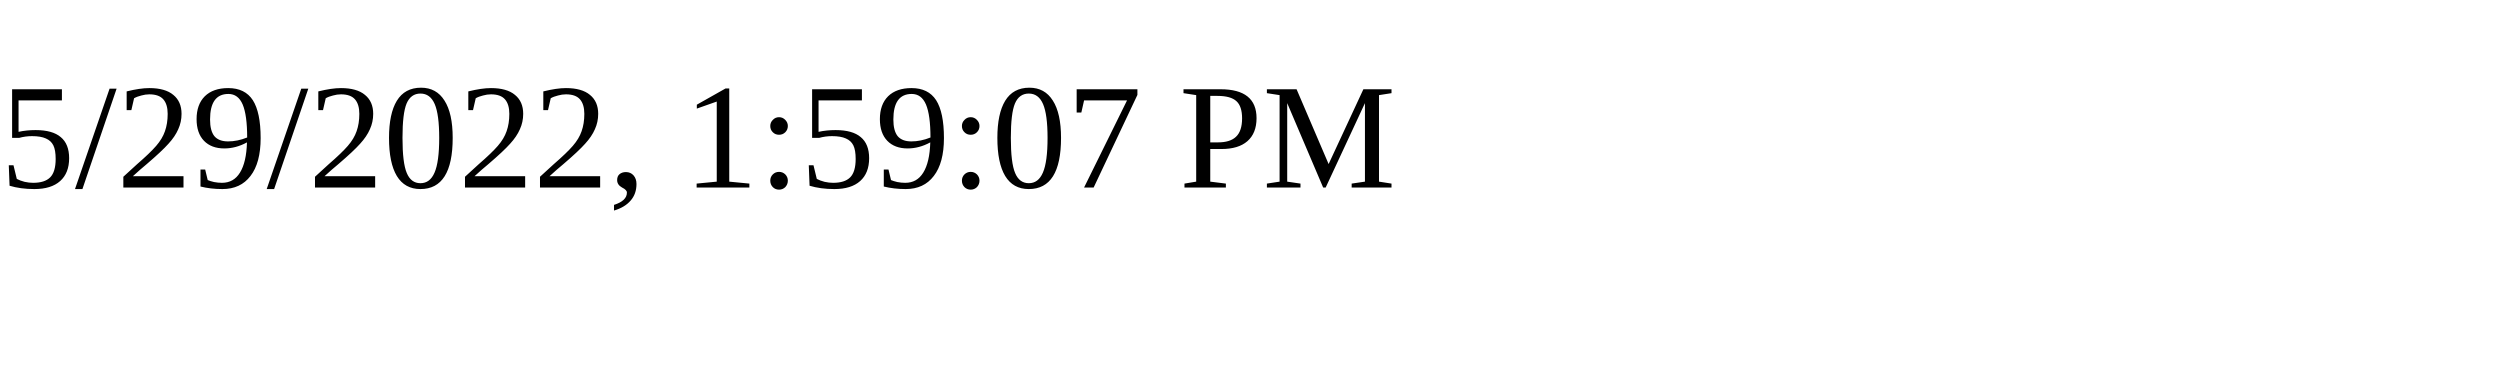
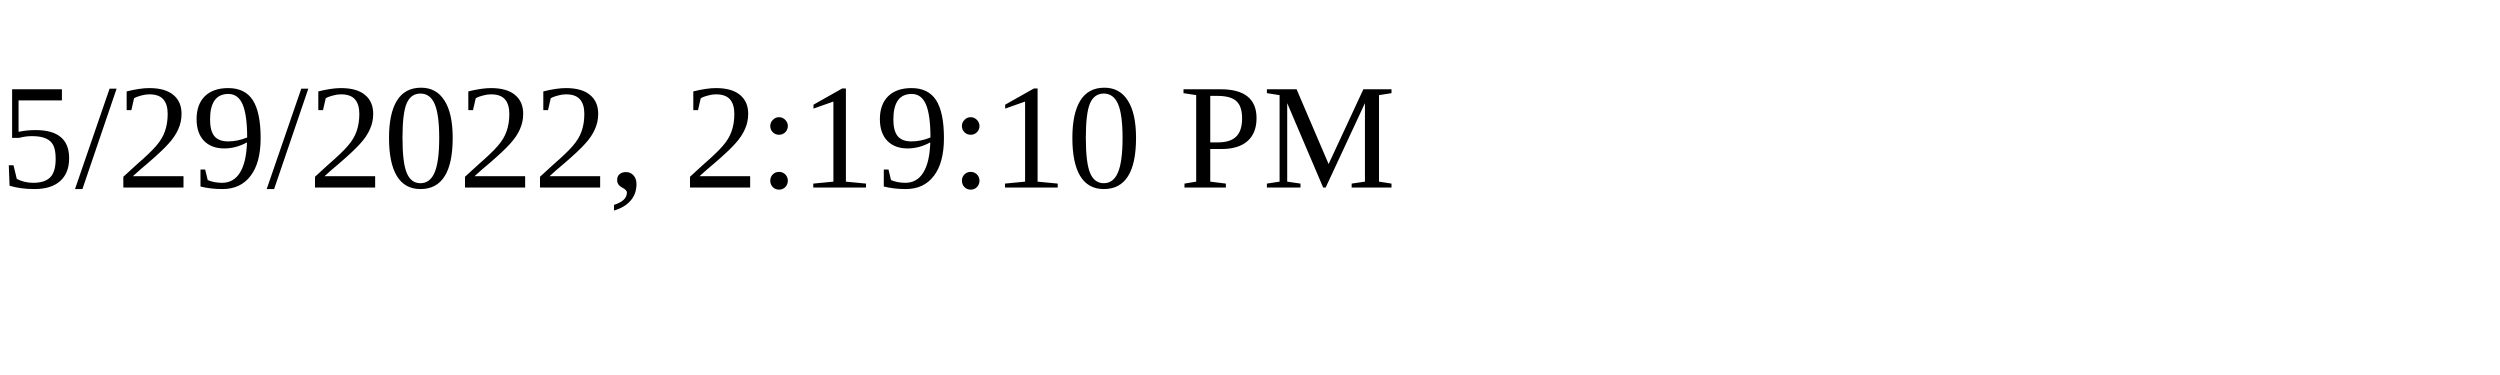
<svg xmlns="http://www.w3.org/2000/svg" height="30" width="200">
-   <text x="0" y="15">5/29/2022, 1:59:07 PM</text>
+   <text x="0" y="15">5/29/2022, 2:19:10 PM</text>
</svg>
